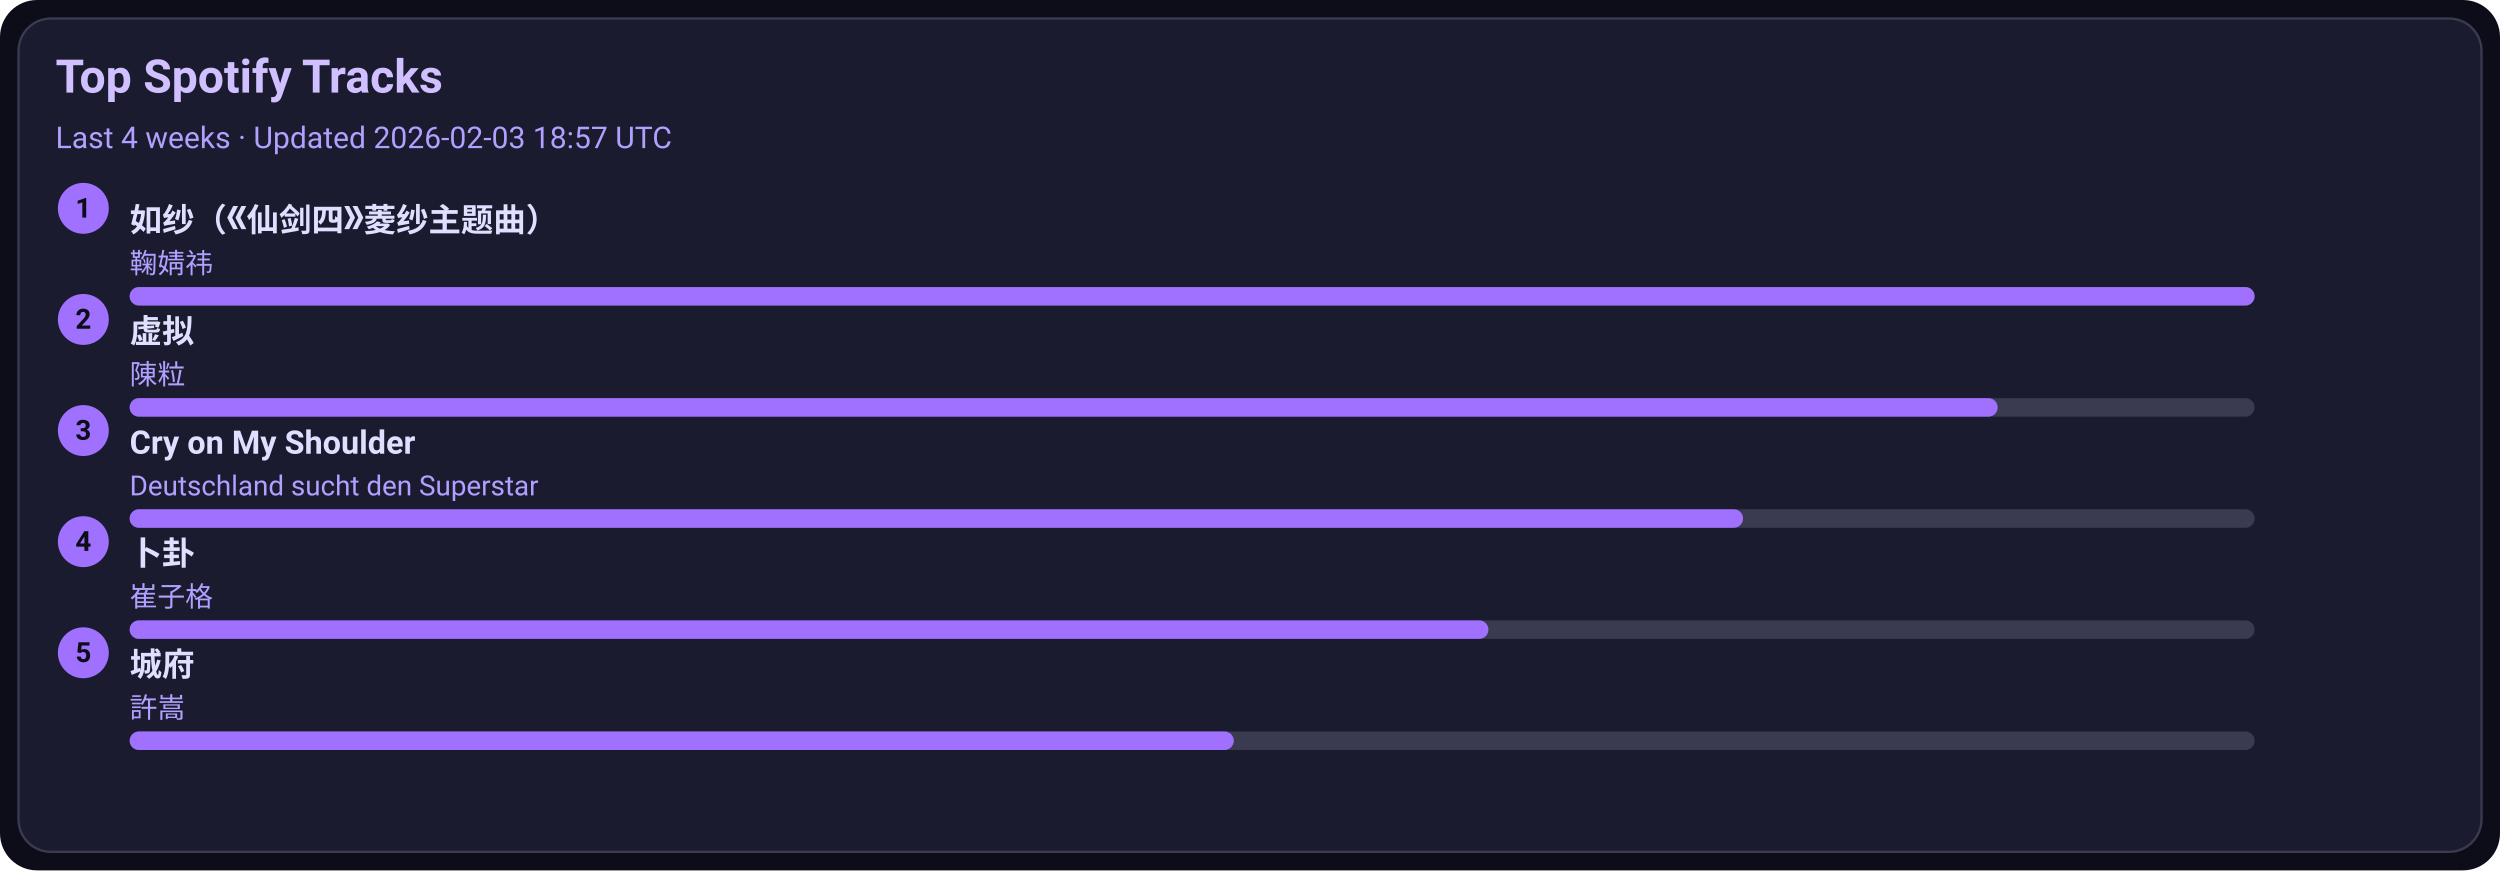
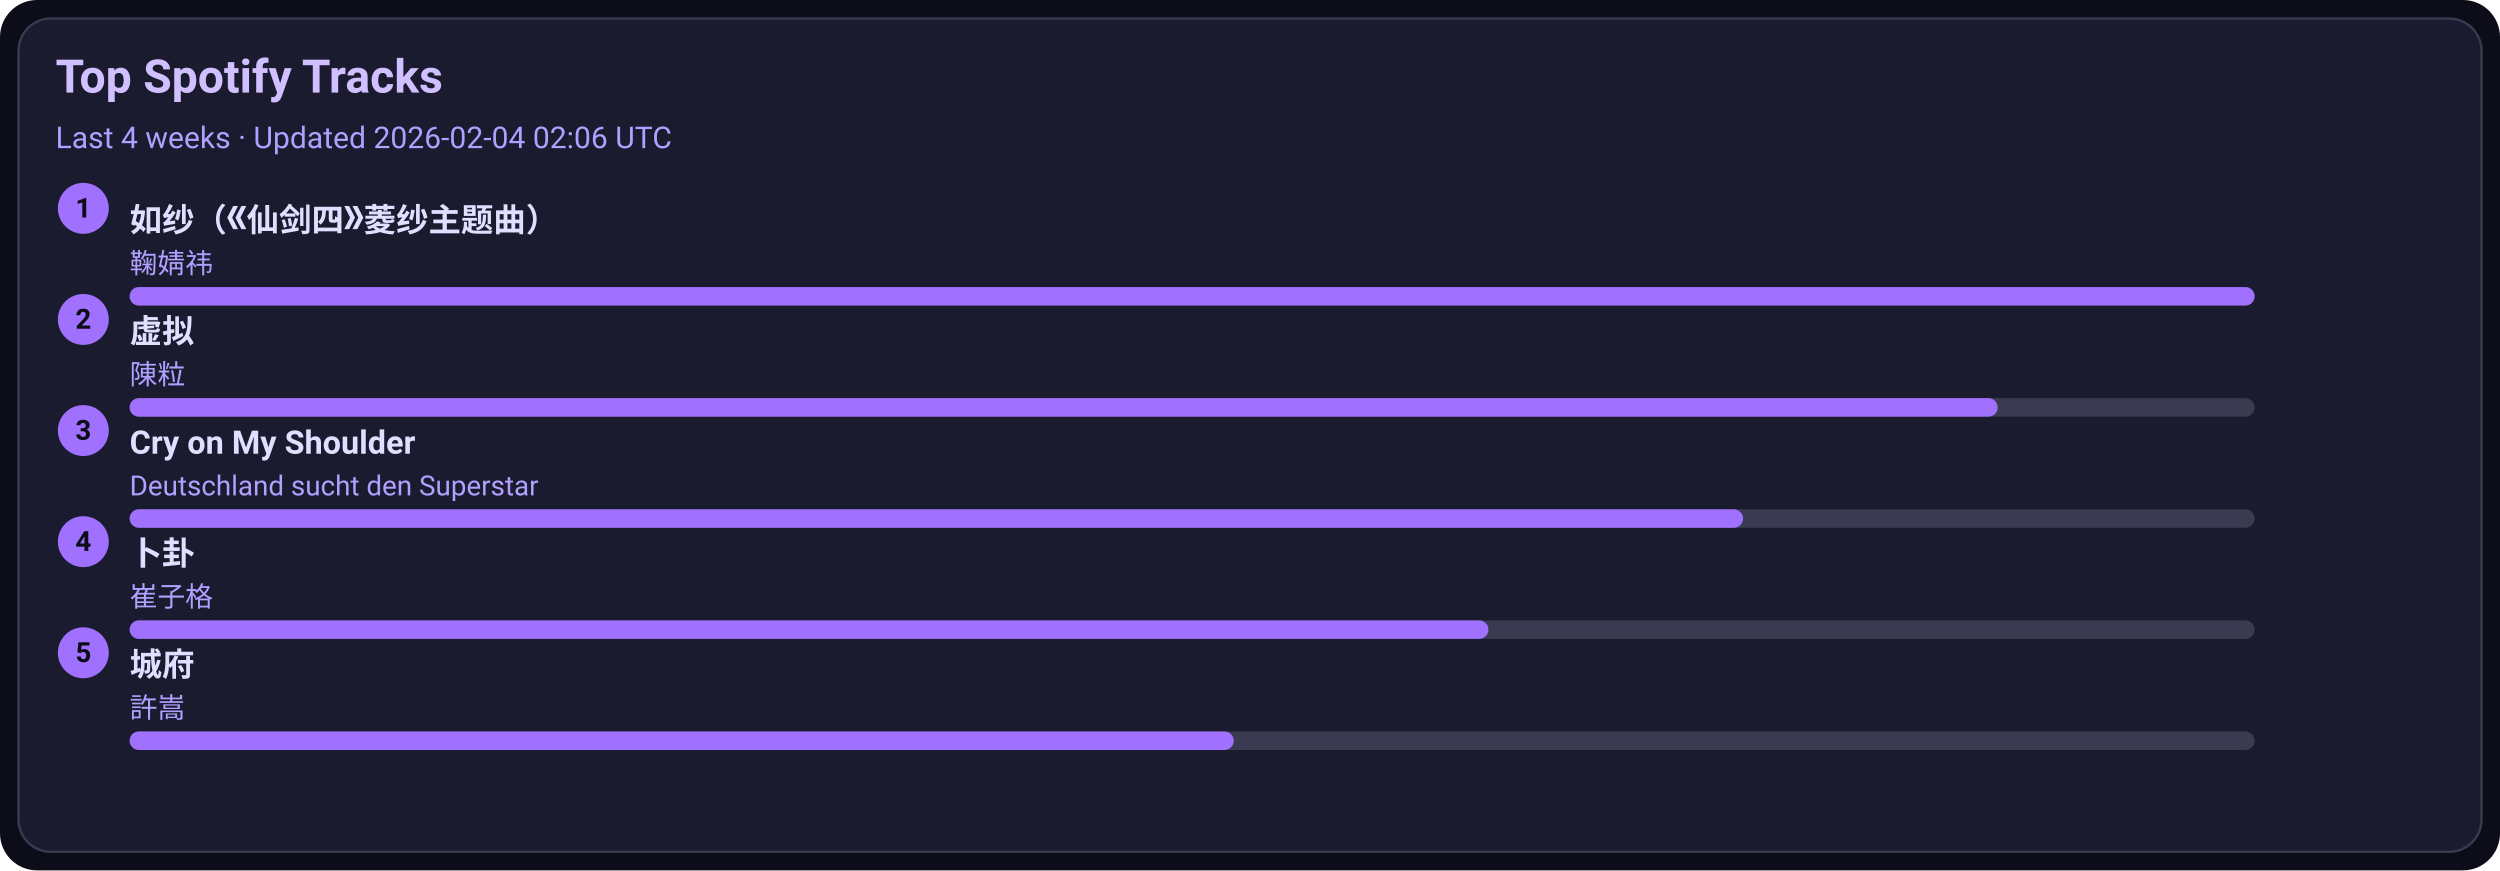
<svg xmlns="http://www.w3.org/2000/svg" width="1080" height="376" viewBox="0 0 1080 376">
  <style>text{font-family:-apple-system,BlinkMacSystemFont,Segoe UI,Roboto,Ubuntu,Helvetica Neue,Arial,Noto Sans,sans-serif}</style>
  <rect width="1080" height="376" rx="16" fill="#0d0d1a" />
  <rect x="8" y="8" width="1064" height="360" rx="14" fill="#1b1b2f" stroke="#3a3a50" />
  <text x="24" y="40" font-size="20" fill="#d0c0ff" font-weight="600">Top Spotify Tracks</text>
-   <text x="24" y="64" font-size="13" fill="#b0a0ff">Last 4 weeks · Updated 2026-02-03 18:57 UTC</text>
+   <text x="24" y="64" font-size="13" fill="#b0a0ff">Last 4 weeks · Updated 2026-02-04 02:06 UTC</text>
  <circle cx="36" cy="90" r="11" fill="#a070ff" />
  <text x="36" y="94" text-anchor="middle" font-size="12" fill="#0d0d1a" font-weight="700">1</text>
  <a href="https://open.spotify.com/track/69FUNgvEVkNbHq43lgvdme" target="_blank" rel="noopener noreferrer">
    <text x="56" y="100" font-size="14" fill="#e0dfff" font-weight="600">如纱（《仙剑四》菱纱主题曲）</text>
  </a>
  <text x="56" y="118" font-size="12" fill="#b0a0ff">鞠婧祎</text>
  <rect x="56" y="124" width="918" height="8" rx="4" fill="#3a3a50" />
  <rect x="56" y="124" width="918" height="8" rx="4" fill="#a070ff" />
  <circle cx="36" cy="138" r="11" fill="#a070ff" />
  <text x="36" y="142" text-anchor="middle" font-size="12" fill="#0d0d1a" font-weight="700">2</text>
  <a href="https://open.spotify.com/track/5l9sg05BhpfsdLfRvjGsAf" target="_blank" rel="noopener noreferrer">
    <text x="56" y="148" font-size="14" fill="#e0dfff" font-weight="600">虚拟</text>
  </a>
  <text x="56" y="166" font-size="12" fill="#b0a0ff">陳粒</text>
  <rect x="56" y="172" width="918" height="8" rx="4" fill="#3a3a50" />
  <rect x="56" y="172" width="807" height="8" rx="4" fill="#a070ff" />
  <circle cx="36" cy="186" r="11" fill="#a070ff" />
  <text x="36" y="190" text-anchor="middle" font-size="12" fill="#0d0d1a" font-weight="700">3</text>
  <a href="https://open.spotify.com/track/6usmG2MoD0C0Lc2pNgCVWV" target="_blank" rel="noopener noreferrer">
    <text x="56" y="196" font-size="14" fill="#e0dfff" font-weight="600">Cry on My Shoulder</text>
  </a>
  <text x="56" y="214" font-size="12" fill="#b0a0ff">Deutschland sucht den Superstar</text>
  <rect x="56" y="220" width="918" height="8" rx="4" fill="#3a3a50" />
  <rect x="56" y="220" width="697" height="8" rx="4" fill="#a070ff" />
  <circle cx="36" cy="234" r="11" fill="#a070ff" />
  <text x="36" y="238" text-anchor="middle" font-size="12" fill="#0d0d1a" font-weight="700">4</text>
  <a href="https://open.spotify.com/track/4ToeYifpQaikbYa7krOD6s" target="_blank" rel="noopener noreferrer">
    <text x="56" y="244" font-size="14" fill="#e0dfff" font-weight="600">卜卦</text>
  </a>
  <text x="56" y="262" font-size="12" fill="#b0a0ff">崔子格</text>
  <rect x="56" y="268" width="918" height="8" rx="4" fill="#3a3a50" />
  <rect x="56" y="268" width="587" height="8" rx="4" fill="#a070ff" />
  <circle cx="36" cy="282" r="11" fill="#a070ff" />
  <text x="36" y="286" text-anchor="middle" font-size="12" fill="#0d0d1a" font-weight="700">5</text>
  <a href="https://open.spotify.com/track/4AmlSf7hye0QVpnHCcEoEw" target="_blank" rel="noopener noreferrer">
    <text x="56" y="292" font-size="14" fill="#e0dfff" font-weight="600">城府</text>
  </a>
  <text x="56" y="310" font-size="12" fill="#b0a0ff">許嵩</text>
  <rect x="56" y="316" width="918" height="8" rx="4" fill="#3a3a50" />
  <rect x="56" y="316" width="477" height="8" rx="4" fill="#a070ff" />
</svg>
